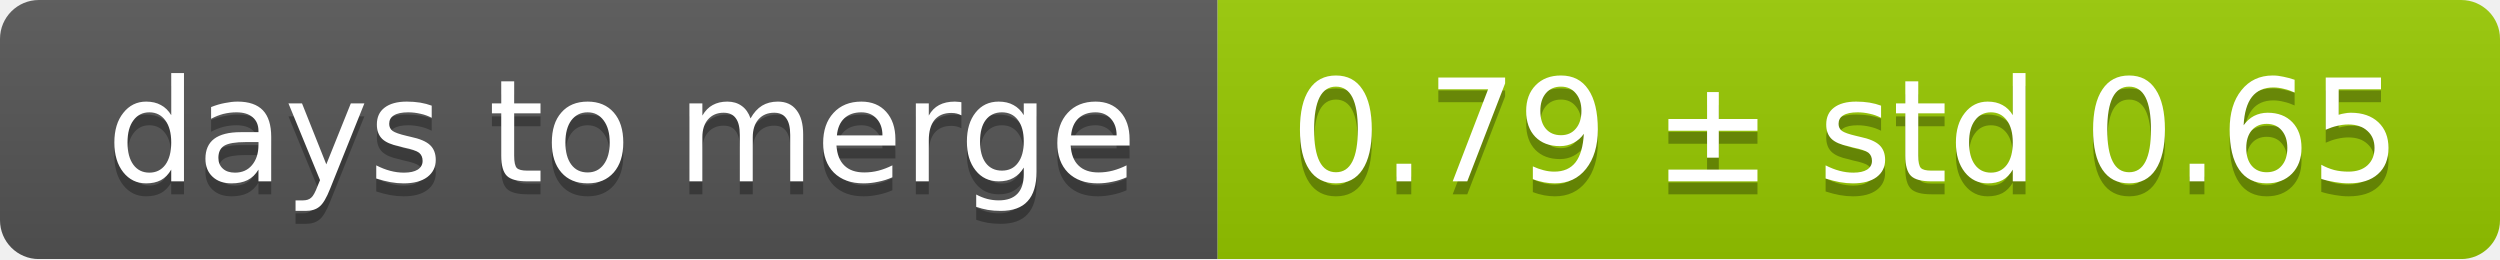
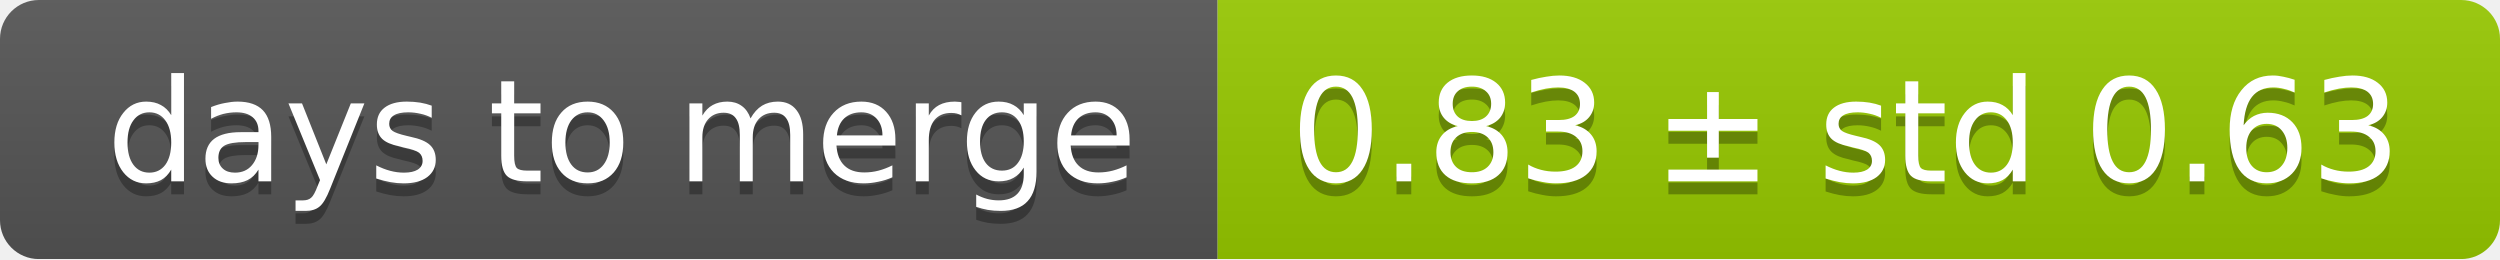
<svg xmlns="http://www.w3.org/2000/svg" width="193" height="20">
  <linearGradient id="smooth" x2="0" y2="100%">
    <stop offset="0" stop-color="#bbb" stop-opacity=".1" />
    <stop offset="1" stop-opacity=".1" />
  </linearGradient>
  <mask id="round">
    <rect width="193" height="20" rx="3" fill="#fff" />
  </mask>
  <g mask="url(#round)">
    <rect width="94" height="20" fill="#555" />
    <rect x="94" width="99" height="20" fill="#97ca00" />
    <rect width="193" height="20" fill="url(#smooth)" />
  </g>
  <g fill="#fff" text-anchor="middle" font-family="DejaVu Sans,Verdana,Geneva,sans-serif" font-size="11">
    <text x="48" y="15" fill="#010101" fill-opacity=".3">days to merge</text>
    <text x="48" y="14">days to merge</text>
-     <text x="142.5" y="15" fill="#010101" fill-opacity=".3">0.79 ± std 0.65</text>
-     <text x="142.5" y="14">0.79 ± std 0.65</text>
+     <text x="142.5" y="15" fill="#010101" fill-opacity=".3">0.83 ± std 0.63</text>
+     <text x="142.5" y="14">0.83 ± std 0.63</text>
  </g>
</svg>
